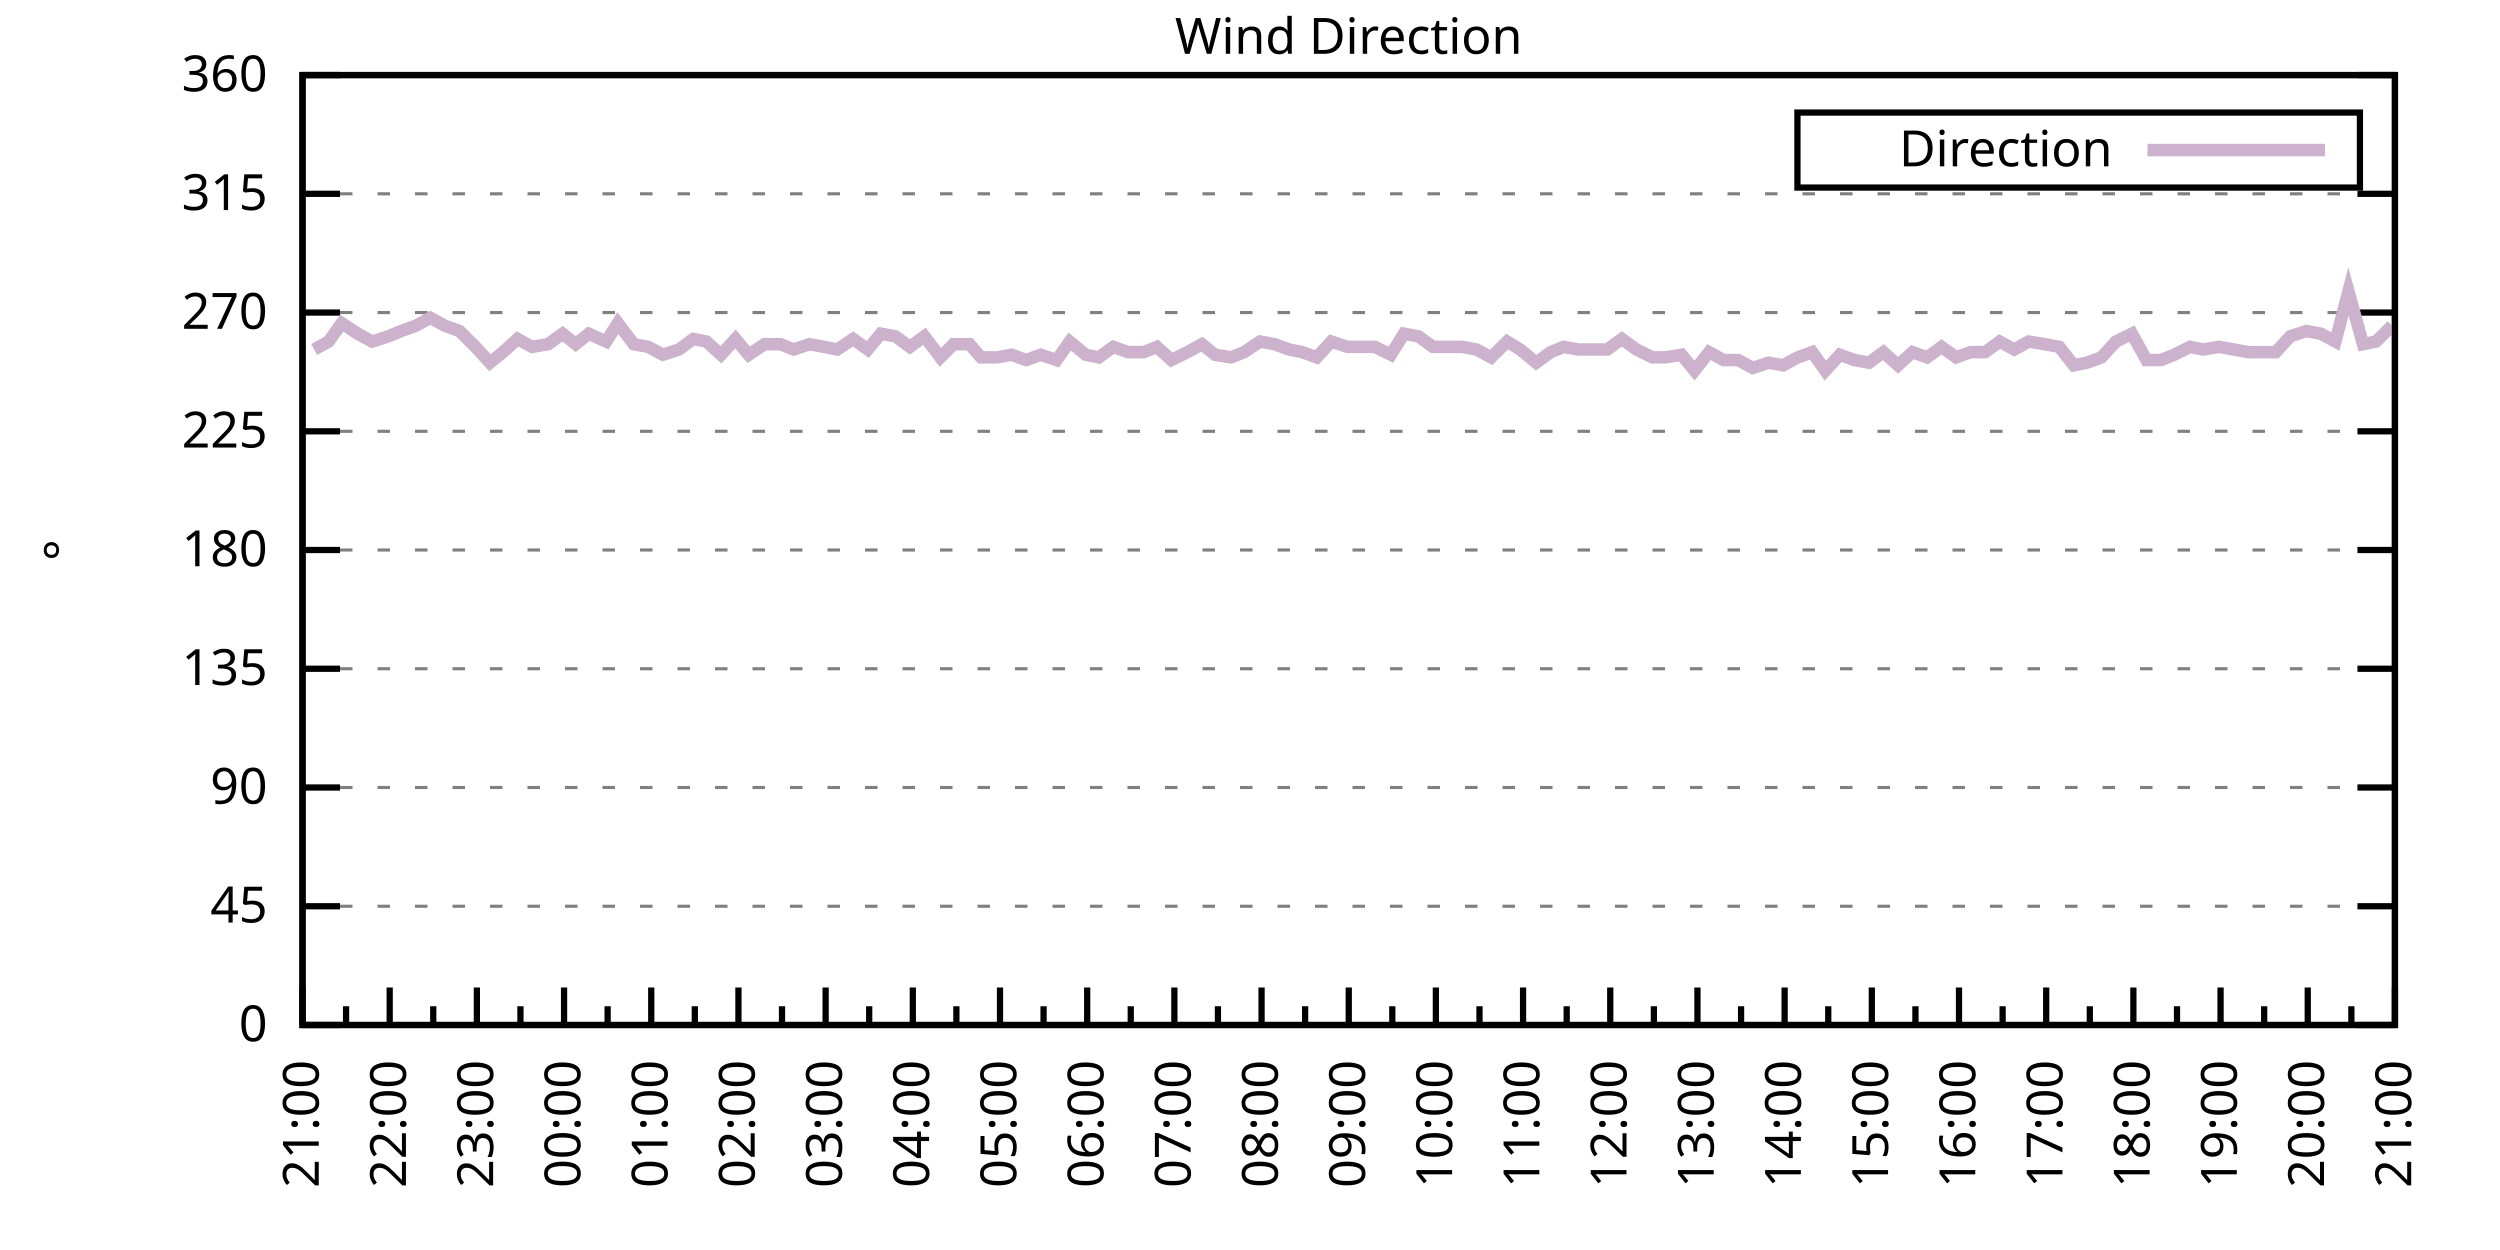
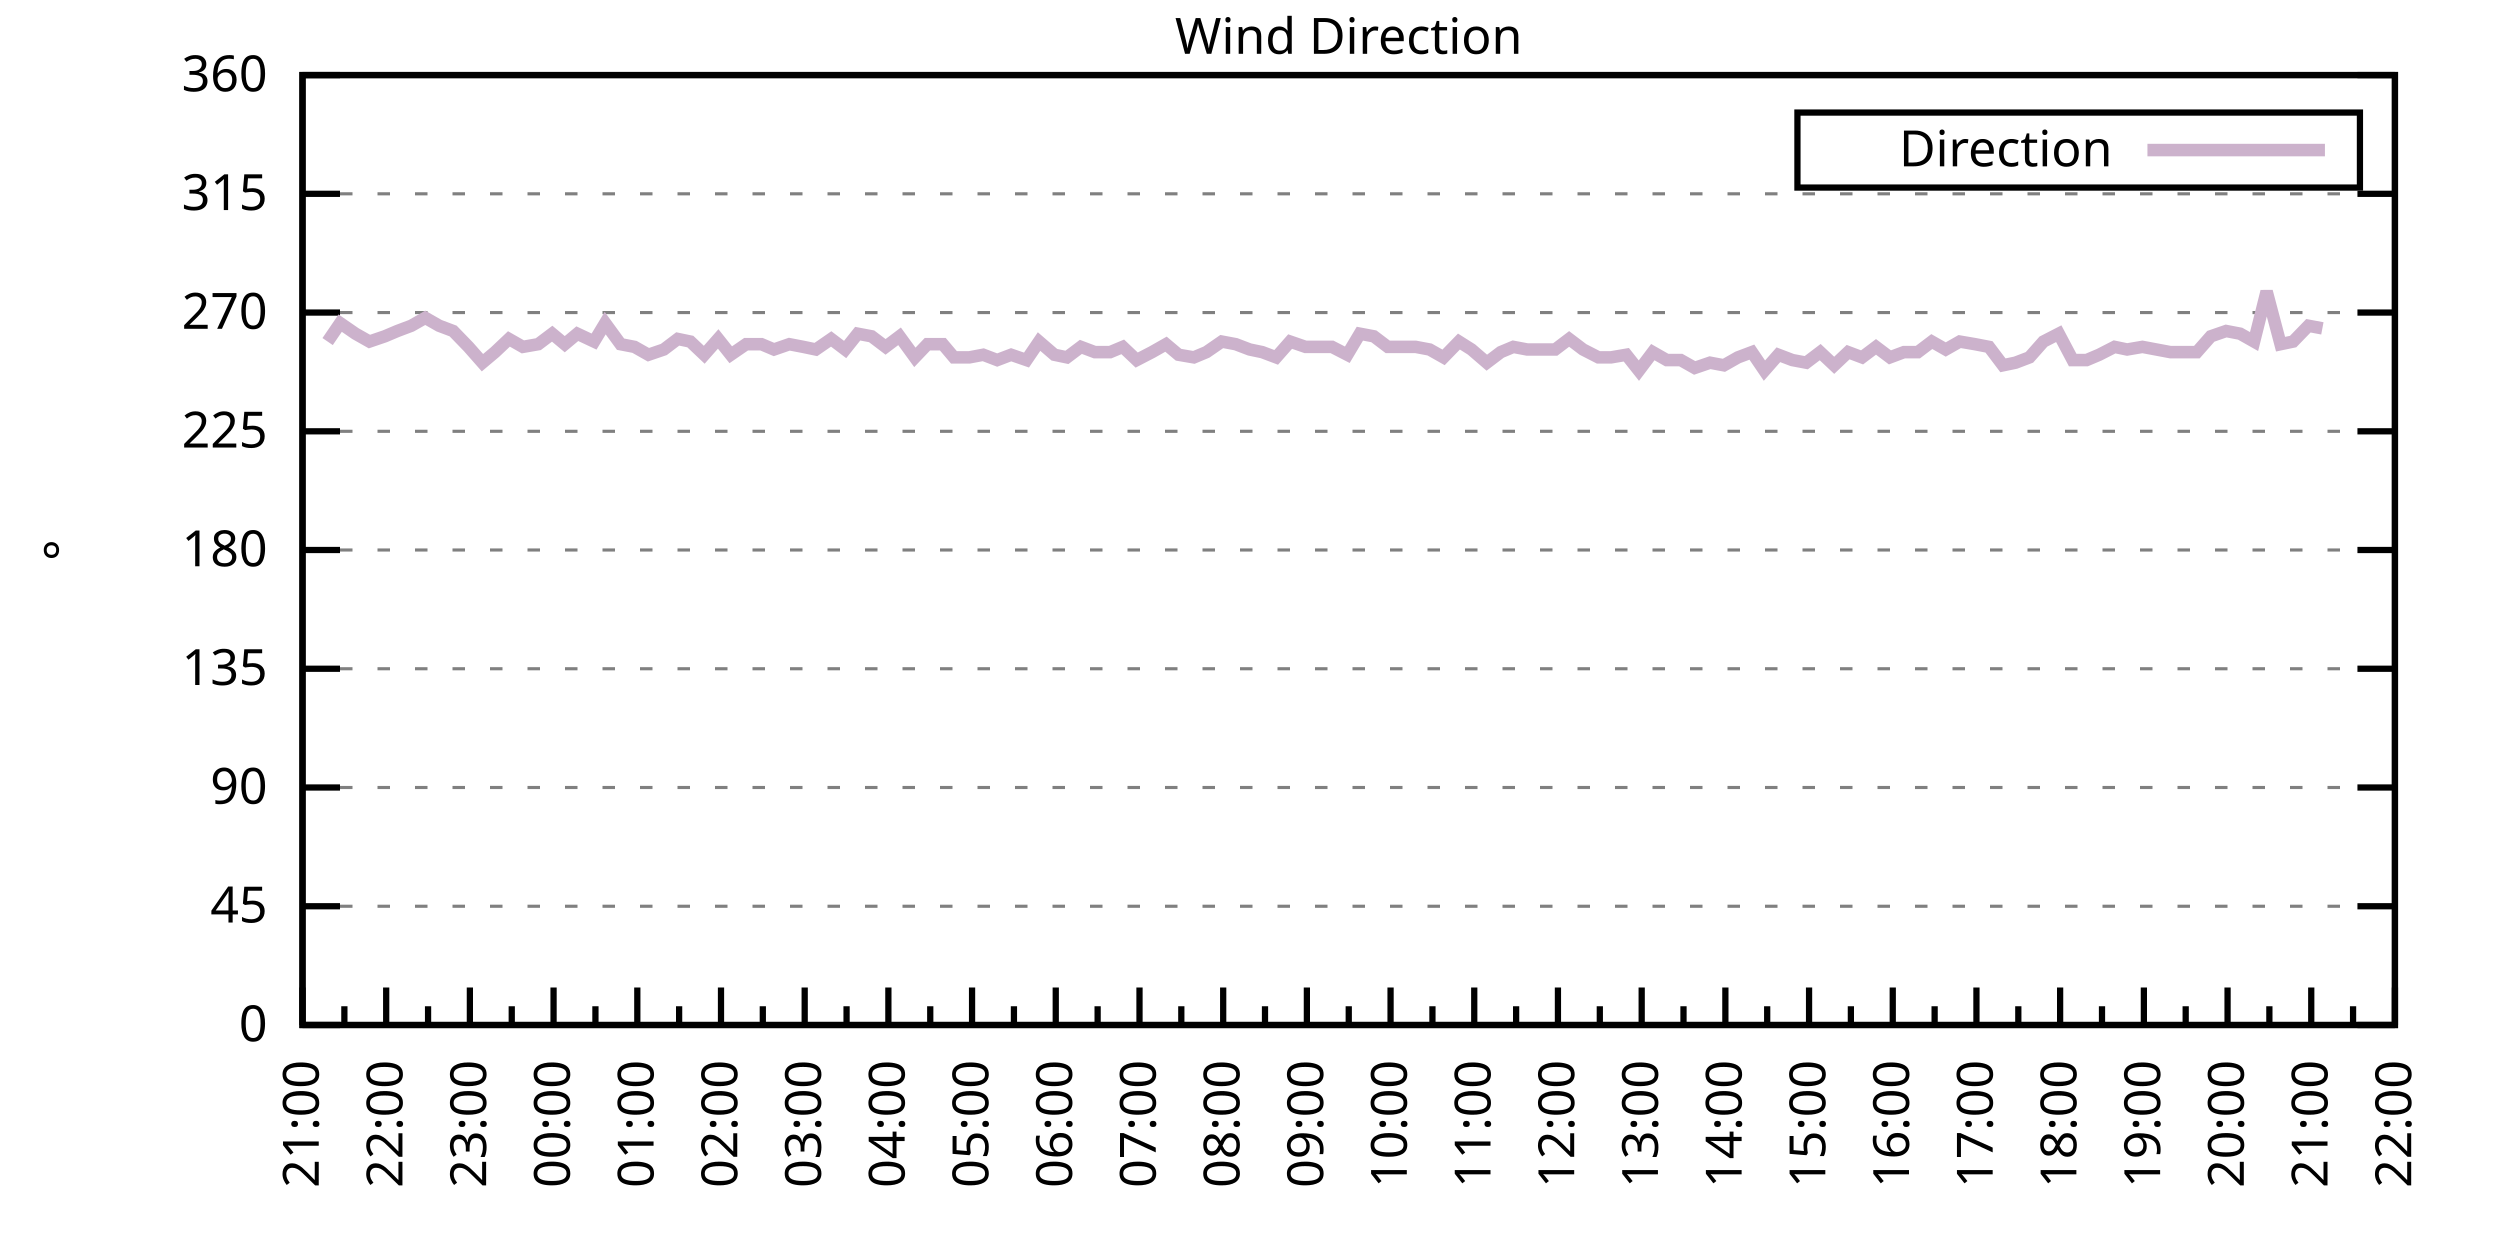
<svg xmlns="http://www.w3.org/2000/svg" xmlns:xlink="http://www.w3.org/1999/xlink" width="400" height="200" viewBox="0 0 400 200">
  <g id="gnuplot_canvas">
    <rect x="0" y="0" width="400" height="200" fill="none" />
    <defs>
      <circle id="gpDot" r="0.5" stroke-width="0.5" stroke="currentColor" />
      <path id="gpPt0" stroke-width="0.333" stroke="currentColor" d="M-1,0 h2 M0,-1 v2" />
      <path id="gpPt1" stroke-width="0.333" stroke="currentColor" d="M-1,-1 L1,1 M1,-1 L-1,1" />
      <path id="gpPt2" stroke-width="0.333" stroke="currentColor" d="M-1,0 L1,0 M0,-1 L0,1 M-1,-1 L1,1 M-1,1 L1,-1" />
      <rect id="gpPt3" stroke-width="0.333" stroke="currentColor" x="-1" y="-1" width="2" height="2" />
      <rect id="gpPt4" stroke-width="0.333" stroke="currentColor" fill="currentColor" x="-1" y="-1" width="2" height="2" />
      <circle id="gpPt5" stroke-width="0.333" stroke="currentColor" cx="0" cy="0" r="1" />
      <use xlink:href="#gpPt5" id="gpPt6" fill="currentColor" stroke="none" />
      <path id="gpPt7" stroke-width="0.333" stroke="currentColor" d="M0,-1.33 L-1.33,0.67 L1.33,0.67 z" />
      <use xlink:href="#gpPt7" id="gpPt8" fill="currentColor" stroke="none" />
      <use xlink:href="#gpPt7" id="gpPt9" stroke="currentColor" transform="rotate(180)" />
      <use xlink:href="#gpPt9" id="gpPt10" fill="currentColor" stroke="none" />
      <use xlink:href="#gpPt3" id="gpPt11" stroke="currentColor" transform="rotate(45)" />
      <use xlink:href="#gpPt11" id="gpPt12" fill="currentColor" stroke="none" />
      <path id="gpPt13" stroke-width="0.333" stroke="currentColor" d="M0,1.330 L1.265,0.411 L0.782,-1.067 L-0.782,-1.076 L-1.265,0.411 z" />
      <use xlink:href="#gpPt13" id="gpPt14" fill="currentColor" stroke="none" />
      <filter id="textbox" filterUnits="objectBoundingBox" x="0" y="0" height="1" width="1">
        <feFlood flood-color="white" flood-opacity="1" result="bgnd" />
        <feComposite in="SourceGraphic" in2="bgnd" operator="atop" />
      </filter>
      <filter id="greybox" filterUnits="objectBoundingBox" x="0" y="0" height="1" width="1">
        <feFlood flood-color="lightgrey" flood-opacity="1" result="grey" />
        <feComposite in="SourceGraphic" in2="grey" operator="atop" />
      </filter>
    </defs>
    <g fill="none" color="white" stroke="currentColor" stroke-width="1.00" stroke-linecap="butt" stroke-linejoin="miter">
</g>
    <g fill="none" color="black" stroke="currentColor" stroke-width="1.00" stroke-linecap="butt" stroke-linejoin="miter">
      <g stroke="none" shape-rendering="crispEdges">
        <polygon fill="rgb(255, 255, 255)" points="48.40,164.00 383.18,164.00 383.18,12.02 48.40,12.02 " />
      </g>
    </g>
    <g fill="none" color="black" stroke="currentColor" stroke-width="1.00" stroke-linecap="butt" stroke-linejoin="miter">
</g>
    <g fill="none" color="black" stroke="black" stroke-width="0.50" stroke-linecap="butt" stroke-linejoin="miter">
</g>
    <g fill="none" color="gray" stroke="currentColor" stroke-width="0.50" stroke-linecap="butt" stroke-linejoin="miter">
      <path stroke="gray" stroke-dasharray="2,4" class="gridline" d="M48.40,164.00 L383.19,164.00  " />
    </g>
    <g fill="none" color="gray" stroke="gray" stroke-width="1.00" stroke-linecap="butt" stroke-linejoin="miter">
</g>
    <g fill="none" color="black" stroke="currentColor" stroke-width="1.00" stroke-linecap="butt" stroke-linejoin="miter">
      <path stroke="black" d="M48.40,164.00 L54.40,164.00 M383.19,164.00 L377.19,164.00  " />
      <g transform="translate(42.80,166.60)" stroke="none" fill="black" font-family="Sans" font-size="8.00" text-anchor="end">
        <text>
          <tspan font-family="Sans"> 0</tspan>
        </text>
      </g>
    </g>
    <g fill="none" color="black" stroke="currentColor" stroke-width="1.00" stroke-linecap="butt" stroke-linejoin="miter">
</g>
    <g fill="none" color="black" stroke="black" stroke-width="0.50" stroke-linecap="butt" stroke-linejoin="miter">
</g>
    <g fill="none" color="gray" stroke="currentColor" stroke-width="0.50" stroke-linecap="butt" stroke-linejoin="miter">
      <path stroke="gray" stroke-dasharray="2,4" class="gridline" d="M48.40,145.00 L383.19,145.00  " />
    </g>
    <g fill="none" color="gray" stroke="gray" stroke-width="1.00" stroke-linecap="butt" stroke-linejoin="miter">
</g>
    <g fill="none" color="black" stroke="currentColor" stroke-width="1.00" stroke-linecap="butt" stroke-linejoin="miter">
      <path stroke="black" d="M48.40,145.00 L54.40,145.00 M383.19,145.00 L377.19,145.00  " />
      <g transform="translate(42.80,147.60)" stroke="none" fill="black" font-family="Sans" font-size="8.00" text-anchor="end">
        <text>
          <tspan font-family="Sans"> 45</tspan>
        </text>
      </g>
    </g>
    <g fill="none" color="black" stroke="currentColor" stroke-width="1.00" stroke-linecap="butt" stroke-linejoin="miter">
</g>
    <g fill="none" color="black" stroke="black" stroke-width="0.50" stroke-linecap="butt" stroke-linejoin="miter">
</g>
    <g fill="none" color="gray" stroke="currentColor" stroke-width="0.50" stroke-linecap="butt" stroke-linejoin="miter">
      <path stroke="gray" stroke-dasharray="2,4" class="gridline" d="M48.40,126.00 L383.19,126.00  " />
    </g>
    <g fill="none" color="gray" stroke="gray" stroke-width="1.00" stroke-linecap="butt" stroke-linejoin="miter">
</g>
    <g fill="none" color="black" stroke="currentColor" stroke-width="1.00" stroke-linecap="butt" stroke-linejoin="miter">
      <path stroke="black" d="M48.40,126.00 L54.40,126.00 M383.19,126.00 L377.19,126.00  " />
      <g transform="translate(42.80,128.60)" stroke="none" fill="black" font-family="Sans" font-size="8.00" text-anchor="end">
        <text>
          <tspan font-family="Sans"> 90</tspan>
        </text>
      </g>
    </g>
    <g fill="none" color="black" stroke="currentColor" stroke-width="1.00" stroke-linecap="butt" stroke-linejoin="miter">
</g>
    <g fill="none" color="black" stroke="black" stroke-width="0.50" stroke-linecap="butt" stroke-linejoin="miter">
</g>
    <g fill="none" color="gray" stroke="currentColor" stroke-width="0.50" stroke-linecap="butt" stroke-linejoin="miter">
      <path stroke="gray" stroke-dasharray="2,4" class="gridline" d="M48.40,107.00 L383.19,107.00  " />
    </g>
    <g fill="none" color="gray" stroke="gray" stroke-width="1.00" stroke-linecap="butt" stroke-linejoin="miter">
</g>
    <g fill="none" color="black" stroke="currentColor" stroke-width="1.00" stroke-linecap="butt" stroke-linejoin="miter">
      <path stroke="black" d="M48.40,107.00 L54.40,107.00 M383.19,107.00 L377.19,107.00  " />
      <g transform="translate(42.80,109.60)" stroke="none" fill="black" font-family="Sans" font-size="8.00" text-anchor="end">
        <text>
          <tspan font-family="Sans"> 135</tspan>
        </text>
      </g>
    </g>
    <g fill="none" color="black" stroke="currentColor" stroke-width="1.00" stroke-linecap="butt" stroke-linejoin="miter">
</g>
    <g fill="none" color="black" stroke="black" stroke-width="0.50" stroke-linecap="butt" stroke-linejoin="miter">
</g>
    <g fill="none" color="gray" stroke="currentColor" stroke-width="0.50" stroke-linecap="butt" stroke-linejoin="miter">
      <path stroke="gray" stroke-dasharray="2,4" class="gridline" d="M48.40,88.00 L383.19,88.00  " />
    </g>
    <g fill="none" color="gray" stroke="gray" stroke-width="1.00" stroke-linecap="butt" stroke-linejoin="miter">
</g>
    <g fill="none" color="black" stroke="currentColor" stroke-width="1.00" stroke-linecap="butt" stroke-linejoin="miter">
      <path stroke="black" d="M48.40,88.00 L54.40,88.00 M383.19,88.00 L377.19,88.00  " />
      <g transform="translate(42.80,90.60)" stroke="none" fill="black" font-family="Sans" font-size="8.00" text-anchor="end">
        <text>
          <tspan font-family="Sans"> 180</tspan>
        </text>
      </g>
    </g>
    <g fill="none" color="black" stroke="currentColor" stroke-width="1.00" stroke-linecap="butt" stroke-linejoin="miter">
</g>
    <g fill="none" color="black" stroke="black" stroke-width="0.50" stroke-linecap="butt" stroke-linejoin="miter">
</g>
    <g fill="none" color="gray" stroke="currentColor" stroke-width="0.50" stroke-linecap="butt" stroke-linejoin="miter">
      <path stroke="gray" stroke-dasharray="2,4" class="gridline" d="M48.40,69.01 L383.19,69.01  " />
    </g>
    <g fill="none" color="gray" stroke="gray" stroke-width="1.00" stroke-linecap="butt" stroke-linejoin="miter">
</g>
    <g fill="none" color="black" stroke="currentColor" stroke-width="1.00" stroke-linecap="butt" stroke-linejoin="miter">
      <path stroke="black" d="M48.40,69.01 L54.40,69.01 M383.19,69.01 L377.19,69.01  " />
      <g transform="translate(42.80,71.61)" stroke="none" fill="black" font-family="Sans" font-size="8.00" text-anchor="end">
        <text>
          <tspan font-family="Sans"> 225</tspan>
        </text>
      </g>
    </g>
    <g fill="none" color="black" stroke="currentColor" stroke-width="1.00" stroke-linecap="butt" stroke-linejoin="miter">
</g>
    <g fill="none" color="black" stroke="black" stroke-width="0.50" stroke-linecap="butt" stroke-linejoin="miter">
</g>
    <g fill="none" color="gray" stroke="currentColor" stroke-width="0.50" stroke-linecap="butt" stroke-linejoin="miter">
      <path stroke="gray" stroke-dasharray="2,4" class="gridline" d="M48.40,50.01 L383.19,50.01  " />
    </g>
    <g fill="none" color="gray" stroke="gray" stroke-width="1.00" stroke-linecap="butt" stroke-linejoin="miter">
</g>
    <g fill="none" color="black" stroke="currentColor" stroke-width="1.00" stroke-linecap="butt" stroke-linejoin="miter">
      <path stroke="black" d="M48.40,50.01 L54.40,50.01 M383.19,50.01 L377.19,50.01  " />
      <g transform="translate(42.80,52.61)" stroke="none" fill="black" font-family="Sans" font-size="8.00" text-anchor="end">
        <text>
          <tspan font-family="Sans"> 270</tspan>
        </text>
      </g>
    </g>
    <g fill="none" color="black" stroke="currentColor" stroke-width="1.00" stroke-linecap="butt" stroke-linejoin="miter">
</g>
    <g fill="none" color="black" stroke="black" stroke-width="0.50" stroke-linecap="butt" stroke-linejoin="miter">
</g>
    <g fill="none" color="gray" stroke="currentColor" stroke-width="0.50" stroke-linecap="butt" stroke-linejoin="miter">
      <path stroke="gray" stroke-dasharray="2,4" class="gridline" d="M48.40,31.01 L383.19,31.01  " />
    </g>
    <g fill="none" color="gray" stroke="gray" stroke-width="1.00" stroke-linecap="butt" stroke-linejoin="miter">
</g>
    <g fill="none" color="black" stroke="currentColor" stroke-width="1.00" stroke-linecap="butt" stroke-linejoin="miter">
      <path stroke="black" d="M48.40,31.01 L54.40,31.01 M383.19,31.01 L377.19,31.01  " />
      <g transform="translate(42.80,33.61)" stroke="none" fill="black" font-family="Sans" font-size="8.00" text-anchor="end">
        <text>
          <tspan font-family="Sans"> 315</tspan>
        </text>
      </g>
    </g>
    <g fill="none" color="black" stroke="currentColor" stroke-width="1.00" stroke-linecap="butt" stroke-linejoin="miter">
</g>
    <g fill="none" color="black" stroke="black" stroke-width="0.50" stroke-linecap="butt" stroke-linejoin="miter">
</g>
    <g fill="none" color="gray" stroke="currentColor" stroke-width="0.50" stroke-linecap="butt" stroke-linejoin="miter">
      <path stroke="gray" stroke-dasharray="2,4" class="gridline" d="M48.40,12.01 L383.19,12.01  " />
    </g>
    <g fill="none" color="gray" stroke="gray" stroke-width="1.00" stroke-linecap="butt" stroke-linejoin="miter">
</g>
    <g fill="none" color="black" stroke="currentColor" stroke-width="1.00" stroke-linecap="butt" stroke-linejoin="miter">
      <path stroke="black" d="M48.40,12.01 L54.40,12.01 M383.19,12.01 L377.19,12.01  " />
      <g transform="translate(42.80,14.61)" stroke="none" fill="black" font-family="Sans" font-size="8.00" text-anchor="end">
        <text>
          <tspan font-family="Sans"> 360</tspan>
        </text>
      </g>
    </g>
    <g fill="none" color="black" stroke="currentColor" stroke-width="1.00" stroke-linecap="butt" stroke-linejoin="miter">
      <path stroke="black" d="M48.40,164.00 L48.40,158.00  " />
      <g transform="translate(51.00,169.60) rotate(270)" stroke="none" fill="black" font-family="Sans" font-size="8.00" text-anchor="end">
        <text>
          <tspan font-family="Sans">21:00</tspan>
        </text>
      </g>
    </g>
    <g fill="none" color="black" stroke="currentColor" stroke-width="1.00" stroke-linecap="butt" stroke-linejoin="miter">
-       <path stroke="black" d="M55.37,164.00 L55.37,161.00 M62.35,164.00 L62.35,158.00  " />
-       <g transform="translate(64.95,169.60) rotate(270)" stroke="none" fill="black" font-family="Sans" font-size="8.00" text-anchor="end">
+       <path stroke="black" d="M55.10,164.00 L55.10,161.00 M61.79,164.00 L61.79,158.00  " />
+       <g transform="translate(64.39,169.60) rotate(270)" stroke="none" fill="black" font-family="Sans" font-size="8.00" text-anchor="end">
        <text>
          <tspan font-family="Sans">22:00</tspan>
        </text>
      </g>
    </g>
    <g fill="none" color="black" stroke="currentColor" stroke-width="1.00" stroke-linecap="butt" stroke-linejoin="miter">
-       <path stroke="black" d="M69.32,164.00 L69.32,161.00 M76.30,164.00 L76.30,158.00  " />
-       <g transform="translate(78.90,169.60) rotate(270)" stroke="none" fill="black" font-family="Sans" font-size="8.00" text-anchor="end">
+       <path stroke="black" d="M68.49,164.00 L68.49,161.00 M75.18,164.00 L75.18,158.00  " />
+       <g transform="translate(77.78,169.60) rotate(270)" stroke="none" fill="black" font-family="Sans" font-size="8.00" text-anchor="end">
        <text>
          <tspan font-family="Sans">23:00</tspan>
        </text>
      </g>
    </g>
    <g fill="none" color="black" stroke="currentColor" stroke-width="1.00" stroke-linecap="butt" stroke-linejoin="miter">
-       <path stroke="black" d="M83.27,164.00 L83.27,161.00 M90.25,164.00 L90.25,158.00  " />
-       <g transform="translate(92.85,169.60) rotate(270)" stroke="none" fill="black" font-family="Sans" font-size="8.00" text-anchor="end">
+       <path stroke="black" d="M81.88,164.00 L81.88,161.00 M88.57,164.00 L88.57,158.00  " />
+       <g transform="translate(91.17,169.60) rotate(270)" stroke="none" fill="black" font-family="Sans" font-size="8.00" text-anchor="end">
        <text>
          <tspan font-family="Sans">00:00</tspan>
        </text>
      </g>
    </g>
    <g fill="none" color="black" stroke="currentColor" stroke-width="1.00" stroke-linecap="butt" stroke-linejoin="miter">
-       <path stroke="black" d="M97.22,164.00 L97.22,161.00 M104.20,164.00 L104.20,158.00  " />
-       <g transform="translate(106.80,169.60) rotate(270)" stroke="none" fill="black" font-family="Sans" font-size="8.00" text-anchor="end">
+       <path stroke="black" d="M95.27,164.00 L95.27,161.00 M101.97,164.00 L101.97,158.00  " />
+       <g transform="translate(104.57,169.60) rotate(270)" stroke="none" fill="black" font-family="Sans" font-size="8.00" text-anchor="end">
        <text>
          <tspan font-family="Sans">01:00</tspan>
        </text>
      </g>
    </g>
    <g fill="none" color="black" stroke="currentColor" stroke-width="1.00" stroke-linecap="butt" stroke-linejoin="miter">
-       <path stroke="black" d="M111.17,164.00 L111.17,161.00 M118.15,164.00 L118.15,158.00  " />
-       <g transform="translate(120.75,169.60) rotate(270)" stroke="none" fill="black" font-family="Sans" font-size="8.00" text-anchor="end">
+       <path stroke="black" d="M108.66,164.00 L108.66,161.00 M115.36,164.00 L115.36,158.00  " />
+       <g transform="translate(117.96,169.60) rotate(270)" stroke="none" fill="black" font-family="Sans" font-size="8.00" text-anchor="end">
        <text>
          <tspan font-family="Sans">02:00</tspan>
        </text>
      </g>
    </g>
    <g fill="none" color="black" stroke="currentColor" stroke-width="1.00" stroke-linecap="butt" stroke-linejoin="miter">
-       <path stroke="black" d="M125.12,164.00 L125.12,161.00 M132.10,164.00 L132.10,158.00  " />
-       <g transform="translate(134.70,169.60) rotate(270)" stroke="none" fill="black" font-family="Sans" font-size="8.00" text-anchor="end">
+       <path stroke="black" d="M122.05,164.00 L122.05,161.00 M128.75,164.00 L128.75,158.00  " />
+       <g transform="translate(131.35,169.60) rotate(270)" stroke="none" fill="black" font-family="Sans" font-size="8.00" text-anchor="end">
        <text>
          <tspan font-family="Sans">03:00</tspan>
        </text>
      </g>
    </g>
    <g fill="none" color="black" stroke="currentColor" stroke-width="1.00" stroke-linecap="butt" stroke-linejoin="miter">
-       <path stroke="black" d="M139.07,164.00 L139.07,161.00 M146.05,164.00 L146.05,158.00  " />
-       <g transform="translate(148.65,169.60) rotate(270)" stroke="none" fill="black" font-family="Sans" font-size="8.00" text-anchor="end">
+       <path stroke="black" d="M135.45,164.00 L135.45,161.00 M142.14,164.00 L142.14,158.00  " />
+       <g transform="translate(144.74,169.60) rotate(270)" stroke="none" fill="black" font-family="Sans" font-size="8.00" text-anchor="end">
        <text>
          <tspan font-family="Sans">04:00</tspan>
        </text>
      </g>
    </g>
    <g fill="none" color="black" stroke="currentColor" stroke-width="1.00" stroke-linecap="butt" stroke-linejoin="miter">
-       <path stroke="black" d="M153.02,164.00 L153.02,161.00 M160.00,164.00 L160.00,158.00  " />
-       <g transform="translate(162.60,169.60) rotate(270)" stroke="none" fill="black" font-family="Sans" font-size="8.00" text-anchor="end">
+       <path stroke="black" d="M148.84,164.00 L148.84,161.00 M155.53,164.00 L155.53,158.00  " />
+       <g transform="translate(158.13,169.60) rotate(270)" stroke="none" fill="black" font-family="Sans" font-size="8.00" text-anchor="end">
        <text>
          <tspan font-family="Sans">05:00</tspan>
        </text>
      </g>
    </g>
    <g fill="none" color="black" stroke="currentColor" stroke-width="1.00" stroke-linecap="butt" stroke-linejoin="miter">
-       <path stroke="black" d="M166.97,164.00 L166.97,161.00 M173.95,164.00 L173.95,158.00  " />
-       <g transform="translate(176.55,169.60) rotate(270)" stroke="none" fill="black" font-family="Sans" font-size="8.00" text-anchor="end">
+       <path stroke="black" d="M162.23,164.00 L162.23,161.00 M168.92,164.00 L168.92,158.00  " />
+       <g transform="translate(171.52,169.60) rotate(270)" stroke="none" fill="black" font-family="Sans" font-size="8.00" text-anchor="end">
        <text>
          <tspan font-family="Sans">06:00</tspan>
        </text>
      </g>
    </g>
    <g fill="none" color="black" stroke="currentColor" stroke-width="1.00" stroke-linecap="butt" stroke-linejoin="miter">
-       <path stroke="black" d="M180.92,164.00 L180.92,161.00 M187.90,164.00 L187.90,158.00  " />
-       <g transform="translate(190.50,169.60) rotate(270)" stroke="none" fill="black" font-family="Sans" font-size="8.00" text-anchor="end">
+       <path stroke="black" d="M175.62,164.00 L175.62,161.00 M182.32,164.00 L182.32,158.00  " />
+       <g transform="translate(184.92,169.60) rotate(270)" stroke="none" fill="black" font-family="Sans" font-size="8.00" text-anchor="end">
        <text>
          <tspan font-family="Sans">07:00</tspan>
        </text>
      </g>
    </g>
    <g fill="none" color="black" stroke="currentColor" stroke-width="1.00" stroke-linecap="butt" stroke-linejoin="miter">
-       <path stroke="black" d="M194.87,164.00 L194.87,161.00 M201.85,164.00 L201.85,158.00  " />
-       <g transform="translate(204.45,169.60) rotate(270)" stroke="none" fill="black" font-family="Sans" font-size="8.00" text-anchor="end">
+       <path stroke="black" d="M189.01,164.00 L189.01,161.00 M195.71,164.00 L195.71,158.00  " />
+       <g transform="translate(198.31,169.60) rotate(270)" stroke="none" fill="black" font-family="Sans" font-size="8.00" text-anchor="end">
        <text>
          <tspan font-family="Sans">08:00</tspan>
        </text>
      </g>
    </g>
    <g fill="none" color="black" stroke="currentColor" stroke-width="1.00" stroke-linecap="butt" stroke-linejoin="miter">
-       <path stroke="black" d="M208.82,164.00 L208.82,161.00 M215.80,164.00 L215.80,158.00  " />
-       <g transform="translate(218.40,169.60) rotate(270)" stroke="none" fill="black" font-family="Sans" font-size="8.00" text-anchor="end">
+       <path stroke="black" d="M202.40,164.00 L202.40,161.00 M209.10,164.00 L209.10,158.00  " />
+       <g transform="translate(211.70,169.60) rotate(270)" stroke="none" fill="black" font-family="Sans" font-size="8.00" text-anchor="end">
        <text>
          <tspan font-family="Sans">09:00</tspan>
        </text>
      </g>
    </g>
    <g fill="none" color="black" stroke="currentColor" stroke-width="1.00" stroke-linecap="butt" stroke-linejoin="miter">
-       <path stroke="black" d="M222.77,164.00 L222.77,161.00 M229.74,164.00 L229.74,158.00  " />
-       <g transform="translate(232.34,169.60) rotate(270)" stroke="none" fill="black" font-family="Sans" font-size="8.00" text-anchor="end">
+       <path stroke="black" d="M215.80,164.00 L215.80,161.00 M222.49,164.00 L222.49,158.00  " />
+       <g transform="translate(225.09,169.60) rotate(270)" stroke="none" fill="black" font-family="Sans" font-size="8.00" text-anchor="end">
        <text>
          <tspan font-family="Sans">10:00</tspan>
        </text>
      </g>
    </g>
    <g fill="none" color="black" stroke="currentColor" stroke-width="1.00" stroke-linecap="butt" stroke-linejoin="miter">
-       <path stroke="black" d="M236.72,164.00 L236.72,161.00 M243.69,164.00 L243.69,158.00  " />
-       <g transform="translate(246.29,169.60) rotate(270)" stroke="none" fill="black" font-family="Sans" font-size="8.00" text-anchor="end">
+       <path stroke="black" d="M229.19,164.00 L229.19,161.00 M235.88,164.00 L235.88,158.00  " />
+       <g transform="translate(238.48,169.60) rotate(270)" stroke="none" fill="black" font-family="Sans" font-size="8.00" text-anchor="end">
        <text>
          <tspan font-family="Sans">11:00</tspan>
        </text>
      </g>
    </g>
    <g fill="none" color="black" stroke="currentColor" stroke-width="1.00" stroke-linecap="butt" stroke-linejoin="miter">
-       <path stroke="black" d="M250.67,164.00 L250.67,161.00 M257.64,164.00 L257.64,158.00  " />
-       <g transform="translate(260.24,169.60) rotate(270)" stroke="none" fill="black" font-family="Sans" font-size="8.00" text-anchor="end">
+       <path stroke="black" d="M242.58,164.00 L242.58,161.00 M249.27,164.00 L249.27,158.00  " />
+       <g transform="translate(251.87,169.60) rotate(270)" stroke="none" fill="black" font-family="Sans" font-size="8.00" text-anchor="end">
        <text>
          <tspan font-family="Sans">12:00</tspan>
        </text>
      </g>
    </g>
    <g fill="none" color="black" stroke="currentColor" stroke-width="1.00" stroke-linecap="butt" stroke-linejoin="miter">
-       <path stroke="black" d="M264.62,164.00 L264.62,161.00 M271.59,164.00 L271.59,158.00  " />
-       <g transform="translate(274.19,169.60) rotate(270)" stroke="none" fill="black" font-family="Sans" font-size="8.00" text-anchor="end">
+       <path stroke="black" d="M255.97,164.00 L255.97,161.00 M262.67,164.00 L262.67,158.00  " />
+       <g transform="translate(265.27,169.60) rotate(270)" stroke="none" fill="black" font-family="Sans" font-size="8.00" text-anchor="end">
        <text>
          <tspan font-family="Sans">13:00</tspan>
        </text>
      </g>
    </g>
    <g fill="none" color="black" stroke="currentColor" stroke-width="1.00" stroke-linecap="butt" stroke-linejoin="miter">
-       <path stroke="black" d="M278.57,164.00 L278.57,161.00 M285.54,164.00 L285.54,158.00  " />
-       <g transform="translate(288.14,169.60) rotate(270)" stroke="none" fill="black" font-family="Sans" font-size="8.00" text-anchor="end">
+       <path stroke="black" d="M269.36,164.00 L269.36,161.00 M276.06,164.00 L276.06,158.00  " />
+       <g transform="translate(278.66,169.60) rotate(270)" stroke="none" fill="black" font-family="Sans" font-size="8.00" text-anchor="end">
        <text>
          <tspan font-family="Sans">14:00</tspan>
        </text>
      </g>
    </g>
    <g fill="none" color="black" stroke="currentColor" stroke-width="1.00" stroke-linecap="butt" stroke-linejoin="miter">
-       <path stroke="black" d="M292.52,164.00 L292.52,161.00 M299.49,164.00 L299.49,158.00  " />
-       <g transform="translate(302.09,169.60) rotate(270)" stroke="none" fill="black" font-family="Sans" font-size="8.00" text-anchor="end">
+       <path stroke="black" d="M282.75,164.00 L282.75,161.00 M289.45,164.00 L289.45,158.00  " />
+       <g transform="translate(292.05,169.60) rotate(270)" stroke="none" fill="black" font-family="Sans" font-size="8.00" text-anchor="end">
        <text>
          <tspan font-family="Sans">15:00</tspan>
        </text>
      </g>
    </g>
    <g fill="none" color="black" stroke="currentColor" stroke-width="1.00" stroke-linecap="butt" stroke-linejoin="miter">
-       <path stroke="black" d="M306.47,164.00 L306.47,161.00 M313.44,164.00 L313.44,158.00  " />
-       <g transform="translate(316.04,169.60) rotate(270)" stroke="none" fill="black" font-family="Sans" font-size="8.00" text-anchor="end">
+       <path stroke="black" d="M296.14,164.00 L296.14,161.00 M302.84,164.00 L302.84,158.00  " />
+       <g transform="translate(305.44,169.60) rotate(270)" stroke="none" fill="black" font-family="Sans" font-size="8.00" text-anchor="end">
        <text>
          <tspan font-family="Sans">16:00</tspan>
        </text>
      </g>
    </g>
    <g fill="none" color="black" stroke="currentColor" stroke-width="1.00" stroke-linecap="butt" stroke-linejoin="miter">
-       <path stroke="black" d="M320.42,164.00 L320.42,161.00 M327.39,164.00 L327.39,158.00  " />
-       <g transform="translate(329.99,169.60) rotate(270)" stroke="none" fill="black" font-family="Sans" font-size="8.00" text-anchor="end">
+       <path stroke="black" d="M309.54,164.00 L309.54,161.00 M316.23,164.00 L316.23,158.00  " />
+       <g transform="translate(318.83,169.60) rotate(270)" stroke="none" fill="black" font-family="Sans" font-size="8.00" text-anchor="end">
        <text>
          <tspan font-family="Sans">17:00</tspan>
        </text>
      </g>
    </g>
    <g fill="none" color="black" stroke="currentColor" stroke-width="1.00" stroke-linecap="butt" stroke-linejoin="miter">
-       <path stroke="black" d="M334.37,164.00 L334.37,161.00 M341.34,164.00 L341.34,158.00  " />
-       <g transform="translate(343.94,169.60) rotate(270)" stroke="none" fill="black" font-family="Sans" font-size="8.00" text-anchor="end">
+       <path stroke="black" d="M322.93,164.00 L322.93,161.00 M329.62,164.00 L329.62,158.00  " />
+       <g transform="translate(332.22,169.60) rotate(270)" stroke="none" fill="black" font-family="Sans" font-size="8.00" text-anchor="end">
        <text>
          <tspan font-family="Sans">18:00</tspan>
        </text>
      </g>
    </g>
    <g fill="none" color="black" stroke="currentColor" stroke-width="1.00" stroke-linecap="butt" stroke-linejoin="miter">
-       <path stroke="black" d="M348.32,164.00 L348.32,161.00 M355.29,164.00 L355.29,158.00  " />
-       <g transform="translate(357.89,169.60) rotate(270)" stroke="none" fill="black" font-family="Sans" font-size="8.00" text-anchor="end">
+       <path stroke="black" d="M336.32,164.00 L336.32,161.00 M343.02,164.00 L343.02,158.00  " />
+       <g transform="translate(345.62,169.60) rotate(270)" stroke="none" fill="black" font-family="Sans" font-size="8.00" text-anchor="end">
        <text>
          <tspan font-family="Sans">19:00</tspan>
        </text>
      </g>
    </g>
    <g fill="none" color="black" stroke="currentColor" stroke-width="1.00" stroke-linecap="butt" stroke-linejoin="miter">
-       <path stroke="black" d="M362.27,164.00 L362.27,161.00 M369.24,164.00 L369.24,158.00  " />
-       <g transform="translate(371.84,169.60) rotate(270)" stroke="none" fill="black" font-family="Sans" font-size="8.00" text-anchor="end">
+       <path stroke="black" d="M349.71,164.00 L349.71,161.00 M356.41,164.00 L356.41,158.00  " />
+       <g transform="translate(359.01,169.60) rotate(270)" stroke="none" fill="black" font-family="Sans" font-size="8.00" text-anchor="end">
        <text>
          <tspan font-family="Sans">20:00</tspan>
        </text>
      </g>
    </g>
    <g fill="none" color="black" stroke="currentColor" stroke-width="1.00" stroke-linecap="butt" stroke-linejoin="miter">
-       <path stroke="black" d="M376.22,164.00 L376.22,161.00 M383.19,164.00 L383.19,158.00  " />
+       <path stroke="black" d="M363.10,164.00 L363.10,161.00 M369.80,164.00 L369.80,158.00  " />
+       <g transform="translate(372.40,169.60) rotate(270)" stroke="none" fill="black" font-family="Sans" font-size="8.00" text-anchor="end">
+         <text>
+           <tspan font-family="Sans">21:00</tspan>
+         </text>
+       </g>
+     </g>
+     <g fill="none" color="black" stroke="currentColor" stroke-width="1.00" stroke-linecap="butt" stroke-linejoin="miter">
+       <path stroke="black" d="M376.49,164.00 L376.49,161.00 M383.19,164.00 L383.19,158.00  " />
      <g transform="translate(385.79,169.60) rotate(270)" stroke="none" fill="black" font-family="Sans" font-size="8.00" text-anchor="end">
        <text>
-           <tspan font-family="Sans">21:00</tspan>
+           <tspan font-family="Sans">22:00</tspan>
        </text>
      </g>
    </g>
    <g fill="none" color="black" stroke="currentColor" stroke-width="1.00" stroke-linecap="butt" stroke-linejoin="miter">
</g>
    <g fill="none" color="black" stroke="currentColor" stroke-width="1.00" stroke-linecap="butt" stroke-linejoin="miter">
      <path stroke="black" d="M48.40,12.01 L48.40,164.00 L383.19,164.00 L383.19,12.01 L48.40,12.01 Z  " />
    </g>
    <g fill="none" color="black" stroke="currentColor" stroke-width="1.00" stroke-linecap="butt" stroke-linejoin="miter">
      <g transform="translate(12.80,88.01) rotate(270)" stroke="none" fill="black" font-family="Sans" font-size="8.00" text-anchor="middle">
        <text>
          <tspan font-family="Sans">°</tspan>
        </text>
      </g>
    </g>
    <g fill="none" color="black" stroke="currentColor" stroke-width="1.00" stroke-linecap="butt" stroke-linejoin="miter">
</g>
    <g fill="none" color="black" stroke="currentColor" stroke-width="1.00" stroke-linecap="butt" stroke-linejoin="miter">
      <path stroke="black" d="M287.59,30.01 L287.59,18.01 L377.59,18.01 L377.59,30.01 L287.59,30.01 Z  " />
    </g>
    <g id="Wind_direction_plot_1">
      <g fill="none" color="white" stroke="black" stroke-width="2.00" stroke-linecap="butt" stroke-linejoin="miter">
</g>
      <g fill="none" color="black" stroke="currentColor" stroke-width="2.00" stroke-linecap="butt" stroke-linejoin="miter">
        <g transform="translate(337.99,26.61)" stroke="none" fill="black" font-family="Sans" font-size="8.00" text-anchor="end">
          <text>
            <tspan font-family="Sans">Direction</tspan>
          </text>
        </g>
      </g>
      <g fill="none" color="black" stroke="currentColor" stroke-width="2.00" stroke-linecap="butt" stroke-linejoin="miter">
-         <path stroke="rgb(204, 178, 204)" d="M343.59,24.01 L371.99,24.01 M50.26,55.92 L52.58,54.65 L54.68,51.70 L57.23,53.39 L59.56,54.65 L62.12,53.81   L64.21,52.96 L66.53,52.12 L68.86,50.85 L71.18,52.12 L73.51,52.96 L76.07,55.50 L78.39,58.03 L80.48,56.34   L82.81,54.23 L85.13,55.50 L87.69,55.07 L90.02,53.39 L92.11,55.07 L94.20,53.39 L96.99,54.65 L98.85,51.70   L101.41,55.07 L103.73,55.50 L106.06,56.76 L108.62,55.92 L110.94,54.23 L113.03,54.65 L115.36,56.76 L117.68,54.23   L119.78,56.76 L122.33,55.07 L124.89,55.07 L126.98,55.92 L129.54,55.07 L131.87,55.50 L133.96,55.92 L136.51,54.23   L138.84,55.92 L140.93,53.39 L143.26,53.81 L145.58,55.50 L147.91,53.81 L150.46,57.18 L152.56,55.07 L155.11,55.07   L156.97,57.18 L159.53,57.18 L161.86,56.76 L164.18,57.61 L166.51,56.76 L169.06,57.61 L171.16,54.65 L173.71,56.76   L175.81,57.18 L178.13,55.50 L180.46,56.34 L183.01,56.34 L185.11,55.50 L187.43,57.61 L189.99,56.34 L192.31,55.07   L194.41,56.76 L196.96,57.18 L199.06,56.34 L201.61,54.65 L203.94,55.07 L206.26,55.92 L208.36,56.34 L210.68,57.18   L213.01,54.65 L215.56,55.50 L217.89,55.50 L219.98,55.50 L222.54,56.76 L224.63,53.39 L226.95,53.81 L229.28,55.50   L231.60,55.50 L233.93,55.50 L236.25,55.92 L238.58,57.18 L241.14,54.65 L243.23,55.92 L245.79,58.03 L248.11,56.34   L250.20,55.50 L252.53,55.92 L254.85,55.92 L257.18,55.92 L259.50,54.23 L261.83,55.92 L264.39,57.18 L266.48,57.18   L269.04,56.76 L271.13,59.30 L273.45,56.34 L275.78,57.61 L278.10,57.61 L280.43,58.87 L282.99,58.03 L285.31,58.45   L287.64,57.18 L289.96,56.34 L292.05,59.30 L294.38,56.76 L296.70,57.61 L299.03,58.03 L301.35,56.34 L303.68,58.45   L306.00,56.34 L308.33,57.18 L310.65,55.50 L312.98,57.18 L315.30,56.34 L317.63,56.34 L319.95,54.65 L322.28,55.92   L324.60,54.65 L327.16,55.07 L329.48,55.50 L331.81,58.45 L333.90,58.03 L336.23,57.18 L338.55,54.65 L341.11,53.39   L343.43,57.61 L345.76,57.61 L347.85,56.76 L350.41,55.50 L352.50,55.92 L355.06,55.50 L357.38,55.92 L359.71,56.34   L361.80,56.34 L364.13,56.34 L366.45,53.81 L369.01,52.96 L371.33,53.39 L373.66,54.65 L375.75,46.63 L378.08,55.07   L380.17,54.65 L382.73,52.12  " />
+         <path stroke="rgb(204, 178, 204)" d="M343.59,24.01 L371.99,24.01 M52.42,54.65 L54.43,51.70 L56.88,53.39 L59.11,54.65 L61.57,53.81 L63.58,52.96   L65.81,52.12 L68.04,50.85 L70.27,52.12 L72.50,52.96 L74.96,55.50 L77.19,58.03 L79.20,56.34 L81.43,54.23   L83.66,55.50 L86.12,55.07 L88.35,53.39 L90.36,55.07 L92.37,53.39 L95.05,54.65 L96.83,51.70 L99.29,55.07   L101.52,55.50 L103.75,56.76 L106.21,55.92 L108.44,54.23 L110.45,54.65 L112.68,56.76 L114.91,54.23 L116.92,56.76   L119.38,55.07 L121.83,55.07 L123.84,55.92 L126.29,55.07 L128.53,55.50 L130.54,55.92 L132.99,54.23 L135.22,55.92   L137.23,53.39 L139.46,53.81 L141.69,55.50 L143.93,53.81 L146.38,57.18 L148.39,55.07 L150.85,55.07 L152.63,57.18   L155.09,57.18 L157.32,56.76 L159.55,57.61 L161.78,56.76 L164.24,57.61 L166.25,54.65 L168.70,56.76 L170.71,57.18   L172.94,55.50 L175.17,56.34 L177.63,56.34 L179.64,55.50 L181.87,57.61 L184.32,56.34 L186.56,55.07 L188.57,56.76   L191.02,57.18 L193.03,56.34 L195.48,54.65 L197.72,55.07 L199.95,55.92 L201.96,56.34 L204.19,57.18 L206.42,54.65   L208.88,55.50 L211.11,55.50 L213.12,55.50 L215.57,56.76 L217.58,53.39 L219.81,53.81 L222.04,55.50 L224.28,55.50   L226.51,55.50 L228.74,55.92 L230.97,57.18 L233.43,54.65 L235.44,55.92 L237.89,58.03 L240.12,56.34 L242.13,55.50   L244.36,55.92 L246.60,55.92 L248.83,55.92 L251.06,54.23 L253.29,55.92 L255.75,57.18 L257.76,57.18 L260.21,56.76   L262.22,59.30 L264.45,56.34 L266.68,57.61 L268.92,57.61 L271.15,58.87 L273.60,58.03 L275.83,58.45 L278.07,57.18   L280.30,56.34 L282.31,59.30 L284.54,56.76 L286.77,57.61 L289.00,58.03 L291.23,56.34 L293.47,58.45 L295.70,56.34   L297.93,57.18 L300.16,55.50 L302.39,57.18 L304.63,56.34 L306.86,56.34 L309.09,54.65 L311.32,55.92 L313.55,54.65   L316.01,55.07 L318.24,55.50 L320.47,58.45 L322.48,58.03 L324.71,57.18 L326.95,54.65 L329.40,53.39 L331.63,57.61   L333.86,57.61 L335.87,56.76 L338.33,55.50 L340.34,55.92 L342.79,55.50 L345.02,55.92 L347.26,56.34 L349.26,56.34   L351.50,56.34 L353.73,53.81 L356.18,52.96 L358.42,53.39 L360.65,54.65 L362.66,46.63 L364.89,55.07 L366.90,54.65   L369.35,52.12 L371.58,52.54  " />
      </g>
    </g>
    <g fill="none" color="black" stroke="currentColor" stroke-width="2.00" stroke-linecap="butt" stroke-linejoin="miter">
</g>
    <g fill="none" color="black" stroke="black" stroke-width="1.00" stroke-linecap="butt" stroke-linejoin="miter">
</g>
    <g fill="none" color="black" stroke="currentColor" stroke-width="1.00" stroke-linecap="butt" stroke-linejoin="miter">
      <path stroke="black" d="M48.40,12.01 L48.40,164.00 L383.19,164.00 L383.19,12.01 L48.40,12.01 Z  " />
    </g>
    <g fill="none" color="black" stroke="currentColor" stroke-width="1.00" stroke-linecap="butt" stroke-linejoin="miter">
      <g transform="translate(215.79,8.61)" stroke="none" fill="black" font-family="Sans" font-size="8.00" text-anchor="middle">
        <text>
          <tspan font-family="Sans">Wind Direction</tspan>
        </text>
      </g>
    </g>
    <g fill="none" color="black" stroke="currentColor" stroke-width="1.00" stroke-linecap="butt" stroke-linejoin="miter">
</g>
  </g>
</svg>
